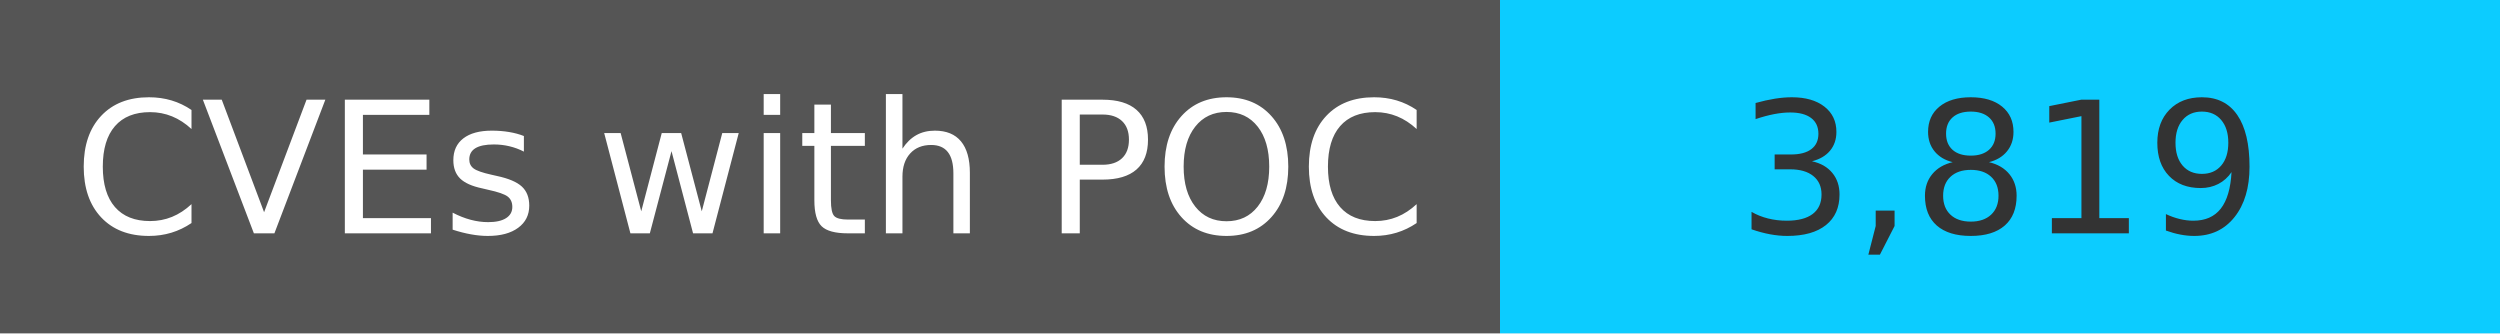
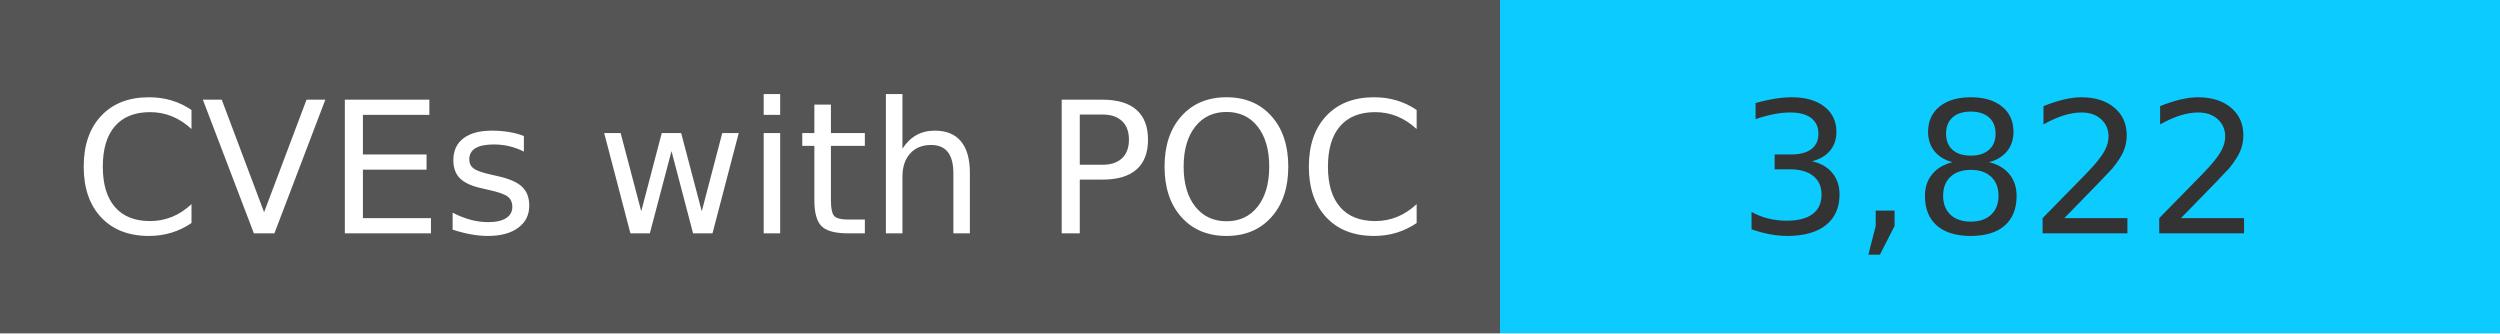
<svg xmlns="http://www.w3.org/2000/svg" width="150" height="20" role="img">
  <linearGradient id="s" x2="0" y2="100%">
    <stop offset="0" stop-color="#bbb" stop-opacity=".1" />
    <stop offset="1" stop-opacity=".1" />
  </linearGradient>
  <g>
    <rect width="90" height="20" fill="#555" />
    <rect x="90" width="267" height="20" fill="#0cccff" />
  </g>
  <g fill="#fff" text-anchor="middle" font-family="Verdana,Geneva,DejaVu Sans,sans-serif" text-rendering="geometricPrecision" font-size="110">
    <text x="450" y="140" transform="scale(.1)" fill="#fff">
            CVEs with POC
        </text>
    <text x="1200" y="140" transform="scale(.1)" fill="#333">
-             3,819
+             3,822
        </text>
  </g>
</svg>
